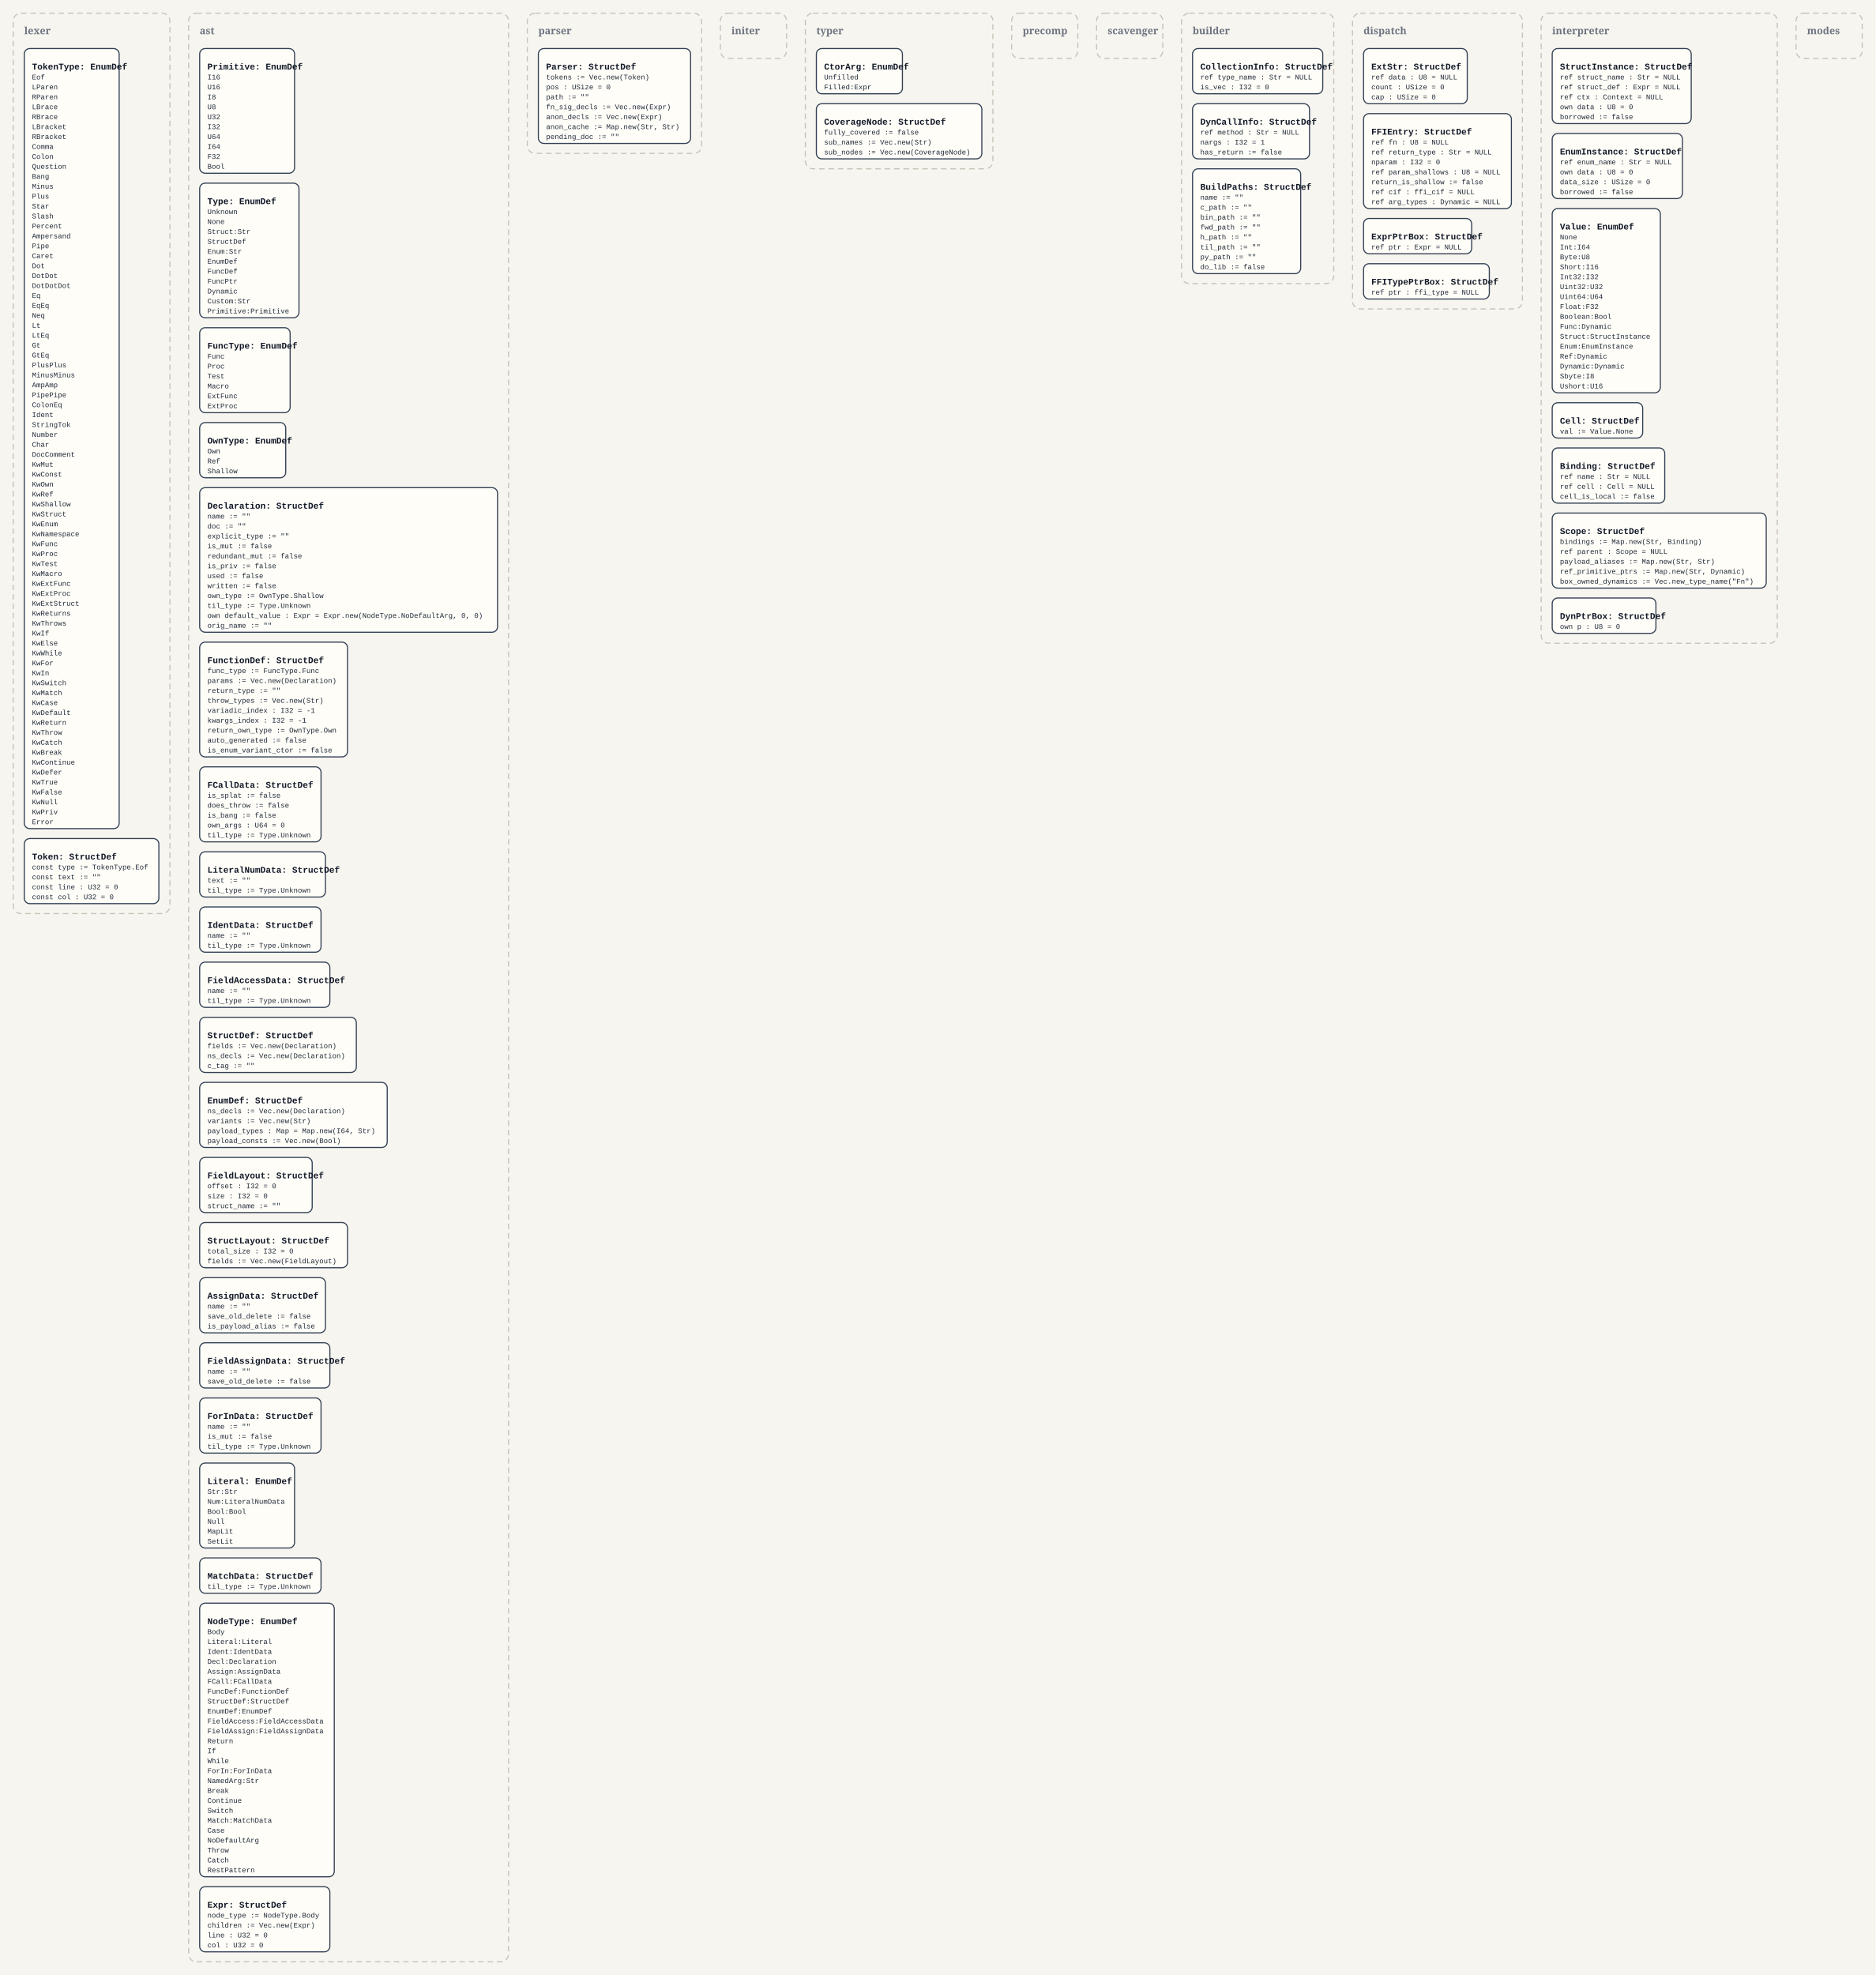
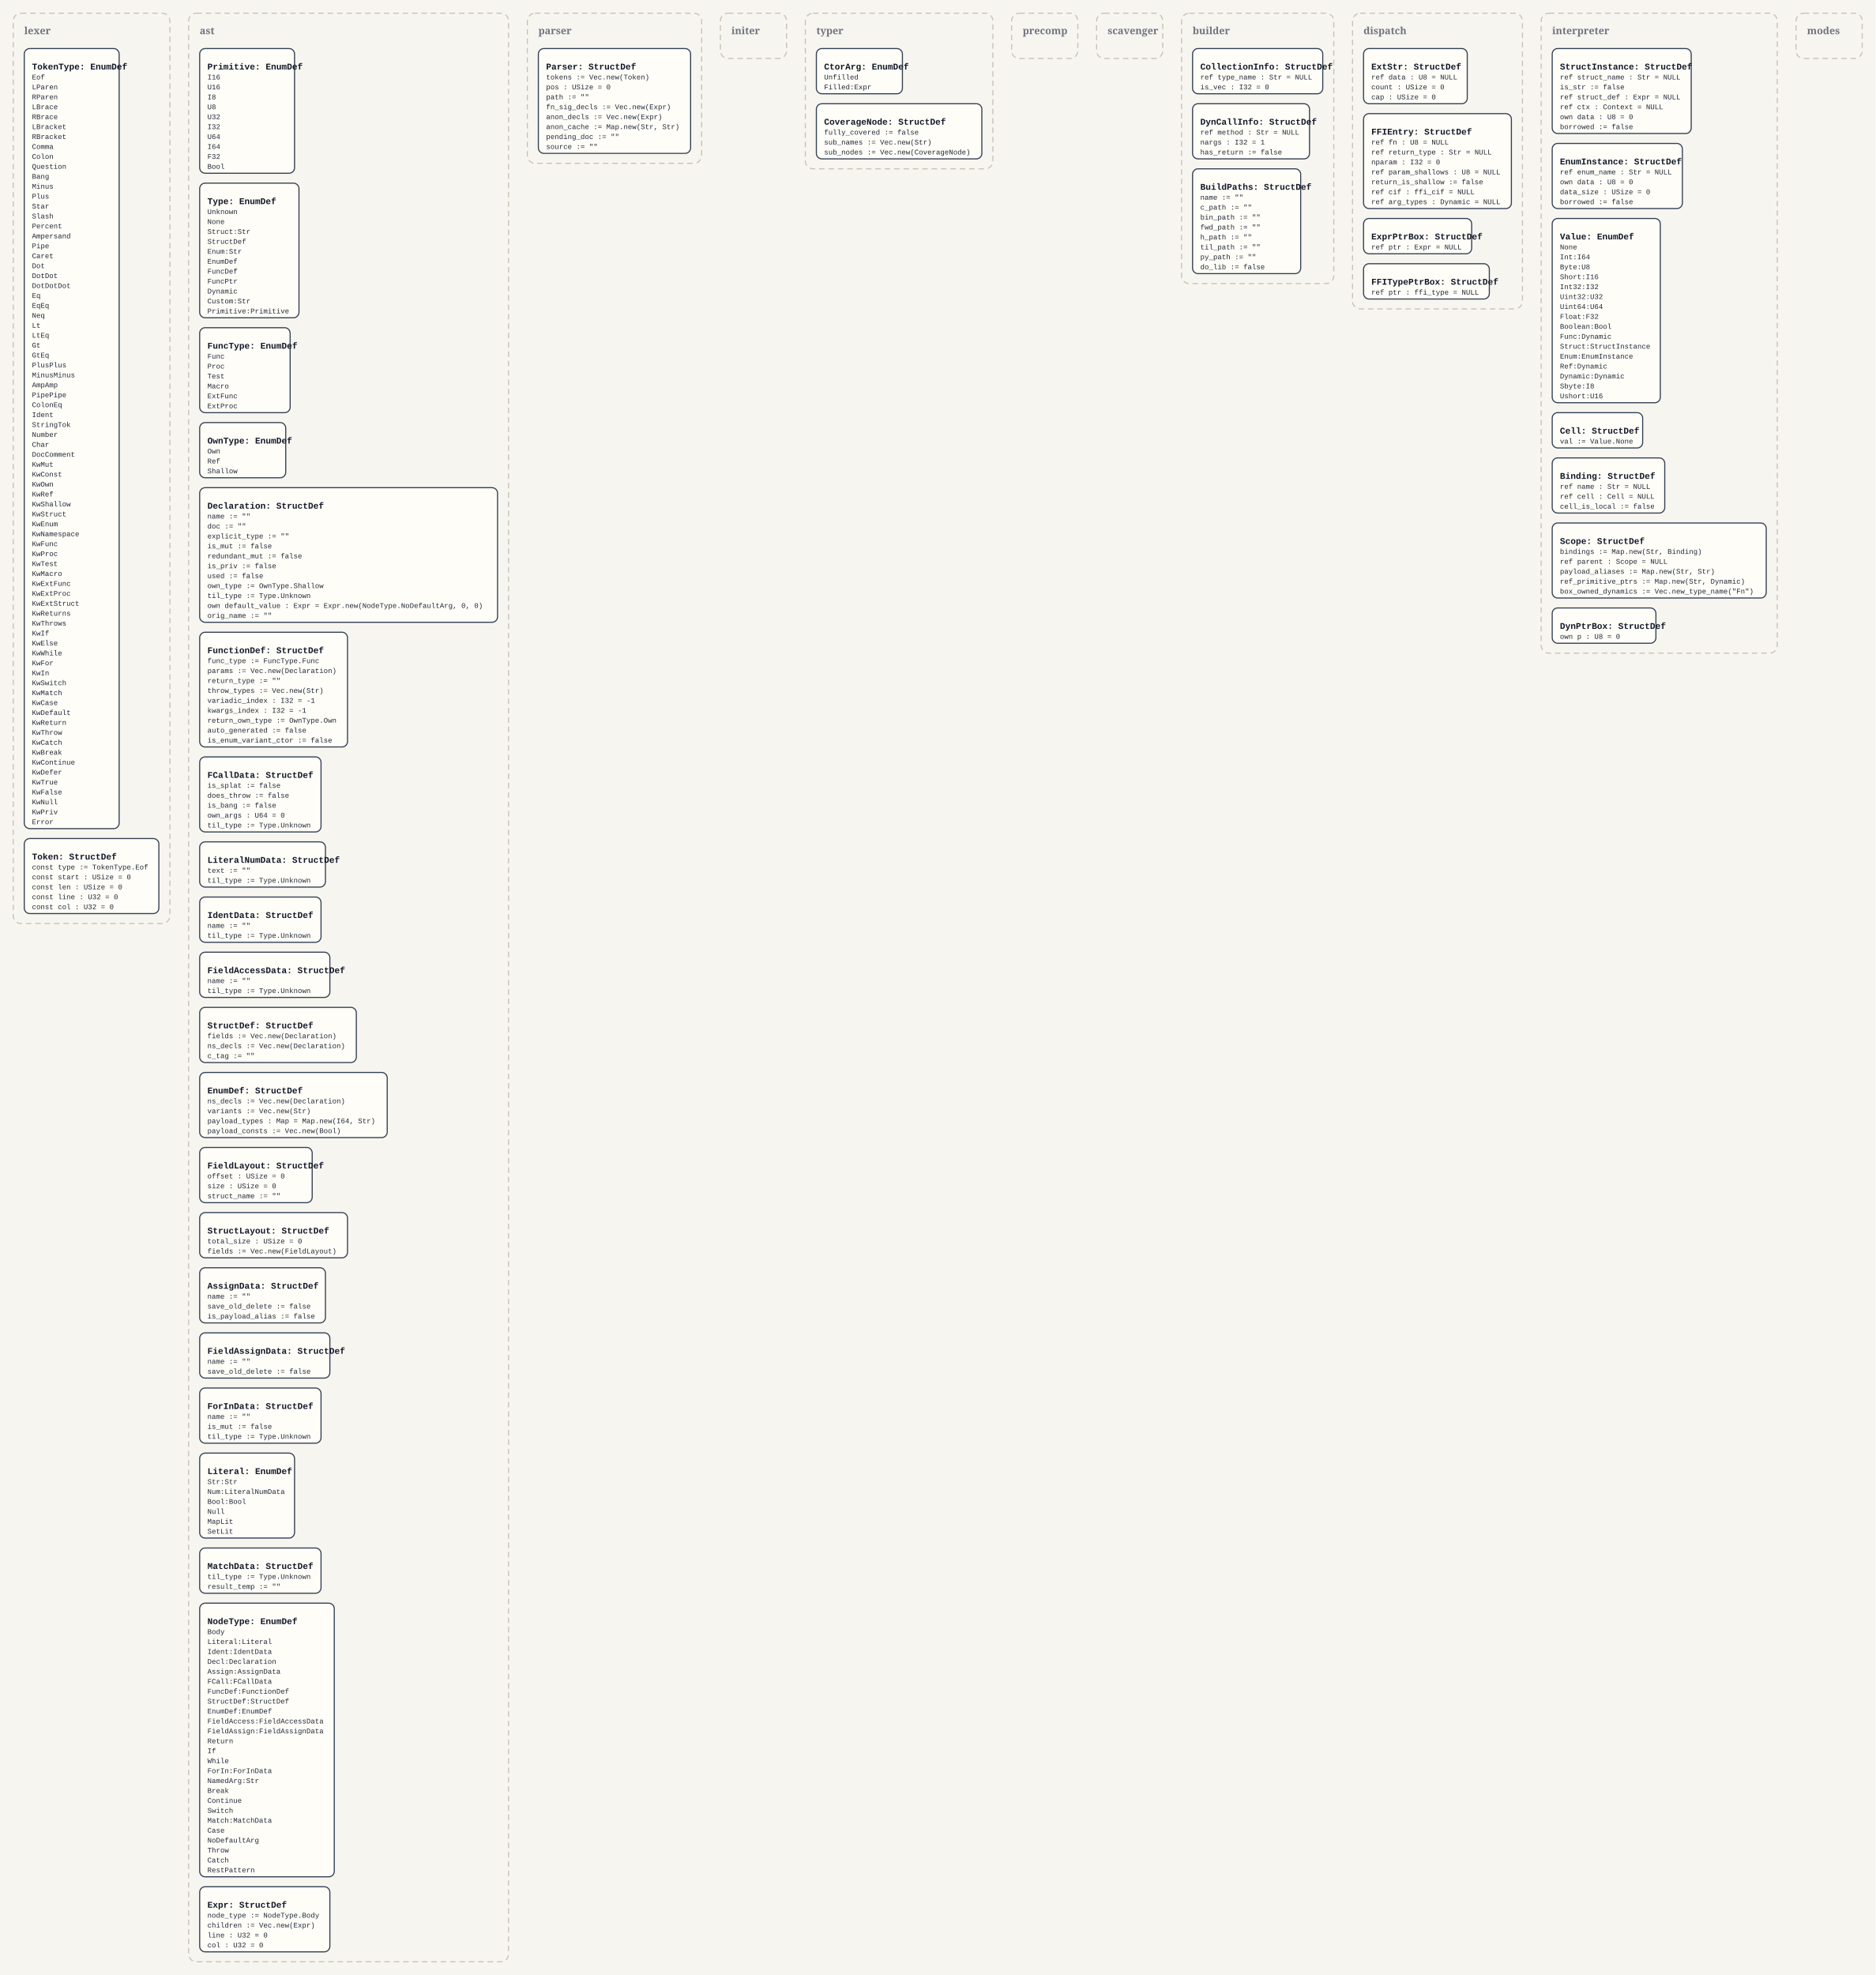
<svg xmlns="http://www.w3.org/2000/svg" width="3400" height="3580" viewBox="0 0 3400 3580">
  <defs>
    <style>
      .bg { fill: #f7f5ef; }
      .panel { fill: none; stroke: #c8c2b7; stroke-width: 2; stroke-dasharray: 10 7; }
      .panel-label { font: 700 18px Georgia, serif; fill: #6b7280; }
      .box { fill: #fffdf8; stroke: #334155; stroke-width: 2; }
      .title { font: 700 16px 'Courier New', monospace; fill: #111827; }
      .line { font: 13px 'Courier New', monospace; fill: #1f2937; }
    </style>
  </defs>
  <rect class="bg" x="0" y="0" width="3400" height="3580" />
-   <rect x="24" y="24" width="284" height="1632" rx="14" ry="14" class="panel" />
+   <rect x="24" y="24" width="284" height="1650" rx="14" ry="14" class="panel" />
  <text x="44" y="62" class="panel-label">lexer</text>
  <rect x="44" y="88" width="172" height="1414" rx="10" ry="10" class="box" />
  <text x="58" y="126" class="title">TokenType: EnumDef</text>
  <text x="58" y="144" class="line">Eof</text>
  <text x="58" y="162" class="line">LParen</text>
  <text x="58" y="180" class="line">RParen</text>
  <text x="58" y="198" class="line">LBrace</text>
  <text x="58" y="216" class="line">RBrace</text>
  <text x="58" y="234" class="line">LBracket</text>
  <text x="58" y="252" class="line">RBracket</text>
  <text x="58" y="270" class="line">Comma</text>
  <text x="58" y="288" class="line">Colon</text>
  <text x="58" y="306" class="line">Question</text>
  <text x="58" y="324" class="line">Bang</text>
  <text x="58" y="342" class="line">Minus</text>
  <text x="58" y="360" class="line">Plus</text>
  <text x="58" y="378" class="line">Star</text>
  <text x="58" y="396" class="line">Slash</text>
  <text x="58" y="414" class="line">Percent</text>
  <text x="58" y="432" class="line">Ampersand</text>
  <text x="58" y="450" class="line">Pipe</text>
  <text x="58" y="468" class="line">Caret</text>
  <text x="58" y="486" class="line">Dot</text>
  <text x="58" y="504" class="line">DotDot</text>
  <text x="58" y="522" class="line">DotDotDot</text>
  <text x="58" y="540" class="line">Eq</text>
  <text x="58" y="558" class="line">EqEq</text>
  <text x="58" y="576" class="line">Neq</text>
  <text x="58" y="594" class="line">Lt</text>
  <text x="58" y="612" class="line">LtEq</text>
  <text x="58" y="630" class="line">Gt</text>
  <text x="58" y="648" class="line">GtEq</text>
  <text x="58" y="666" class="line">PlusPlus</text>
  <text x="58" y="684" class="line">MinusMinus</text>
  <text x="58" y="702" class="line">AmpAmp</text>
  <text x="58" y="720" class="line">PipePipe</text>
  <text x="58" y="738" class="line">ColonEq</text>
  <text x="58" y="756" class="line">Ident</text>
  <text x="58" y="774" class="line">StringTok</text>
  <text x="58" y="792" class="line">Number</text>
  <text x="58" y="810" class="line">Char</text>
  <text x="58" y="828" class="line">DocComment</text>
  <text x="58" y="846" class="line">KwMut</text>
  <text x="58" y="864" class="line">KwConst</text>
  <text x="58" y="882" class="line">KwOwn</text>
  <text x="58" y="900" class="line">KwRef</text>
  <text x="58" y="918" class="line">KwShallow</text>
  <text x="58" y="936" class="line">KwStruct</text>
  <text x="58" y="954" class="line">KwEnum</text>
  <text x="58" y="972" class="line">KwNamespace</text>
  <text x="58" y="990" class="line">KwFunc</text>
  <text x="58" y="1008" class="line">KwProc</text>
  <text x="58" y="1026" class="line">KwTest</text>
  <text x="58" y="1044" class="line">KwMacro</text>
  <text x="58" y="1062" class="line">KwExtFunc</text>
  <text x="58" y="1080" class="line">KwExtProc</text>
  <text x="58" y="1098" class="line">KwExtStruct</text>
  <text x="58" y="1116" class="line">KwReturns</text>
  <text x="58" y="1134" class="line">KwThrows</text>
  <text x="58" y="1152" class="line">KwIf</text>
  <text x="58" y="1170" class="line">KwElse</text>
  <text x="58" y="1188" class="line">KwWhile</text>
  <text x="58" y="1206" class="line">KwFor</text>
  <text x="58" y="1224" class="line">KwIn</text>
  <text x="58" y="1242" class="line">KwSwitch</text>
  <text x="58" y="1260" class="line">KwMatch</text>
  <text x="58" y="1278" class="line">KwCase</text>
  <text x="58" y="1296" class="line">KwDefault</text>
  <text x="58" y="1314" class="line">KwReturn</text>
  <text x="58" y="1332" class="line">KwThrow</text>
  <text x="58" y="1350" class="line">KwCatch</text>
  <text x="58" y="1368" class="line">KwBreak</text>
  <text x="58" y="1386" class="line">KwContinue</text>
  <text x="58" y="1404" class="line">KwDefer</text>
  <text x="58" y="1422" class="line">KwTrue</text>
  <text x="58" y="1440" class="line">KwFalse</text>
  <text x="58" y="1458" class="line">KwNull</text>
  <text x="58" y="1476" class="line">KwPriv</text>
  <text x="58" y="1494" class="line">Error</text>
-   <rect x="44" y="1520" width="244" height="118" rx="10" ry="10" class="box" />
+   <rect x="44" y="1520" width="244" height="136" rx="10" ry="10" class="box" />
  <text x="58" y="1558" class="title">Token: StructDef</text>
  <text x="58" y="1576" class="line">const type := TokenType.Eof</text>
-   <text x="58" y="1594" class="line">const text := ""</text>
-   <text x="58" y="1612" class="line">const line : U32 = 0</text>
-   <text x="58" y="1630" class="line">const col : U32 = 0</text>
+   <text x="58" y="1594" class="line">const start : USize = 0</text>
+   <text x="58" y="1612" class="line">const len : USize = 0</text>
+   <text x="58" y="1630" class="line">const line : U32 = 0</text>
+   <text x="58" y="1648" class="line">const col : U32 = 0</text>
  <rect x="342" y="24" width="580" height="3532" rx="14" ry="14" class="panel" />
  <text x="362" y="62" class="panel-label">ast</text>
  <rect x="362" y="88" width="172" height="226" rx="10" ry="10" class="box" />
  <text x="376" y="126" class="title">Primitive: EnumDef</text>
  <text x="376" y="144" class="line">I16</text>
  <text x="376" y="162" class="line">U16</text>
  <text x="376" y="180" class="line">I8</text>
  <text x="376" y="198" class="line">U8</text>
  <text x="376" y="216" class="line">U32</text>
  <text x="376" y="234" class="line">I32</text>
  <text x="376" y="252" class="line">U64</text>
  <text x="376" y="270" class="line">I64</text>
  <text x="376" y="288" class="line">F32</text>
  <text x="376" y="306" class="line">Bool</text>
  <rect x="362" y="332" width="180" height="244" rx="10" ry="10" class="box" />
  <text x="376" y="370" class="title">Type: EnumDef</text>
  <text x="376" y="388" class="line">Unknown</text>
  <text x="376" y="406" class="line">None</text>
  <text x="376" y="424" class="line">Struct:Str</text>
  <text x="376" y="442" class="line">StructDef</text>
  <text x="376" y="460" class="line">Enum:Str</text>
  <text x="376" y="478" class="line">EnumDef</text>
  <text x="376" y="496" class="line">FuncDef</text>
  <text x="376" y="514" class="line">FuncPtr</text>
  <text x="376" y="532" class="line">Dynamic</text>
  <text x="376" y="550" class="line">Custom:Str</text>
  <text x="376" y="568" class="line">Primitive:Primitive</text>
  <rect x="362" y="594" width="164" height="154" rx="10" ry="10" class="box" />
  <text x="376" y="632" class="title">FuncType: EnumDef</text>
  <text x="376" y="650" class="line">Func</text>
  <text x="376" y="668" class="line">Proc</text>
  <text x="376" y="686" class="line">Test</text>
  <text x="376" y="704" class="line">Macro</text>
  <text x="376" y="722" class="line">ExtFunc</text>
  <text x="376" y="740" class="line">ExtProc</text>
  <rect x="362" y="766" width="156" height="100" rx="10" ry="10" class="box" />
  <text x="376" y="804" class="title">OwnType: EnumDef</text>
  <text x="376" y="822" class="line">Own</text>
  <text x="376" y="840" class="line">Ref</text>
  <text x="376" y="858" class="line">Shallow</text>
-   <rect x="362" y="884" width="540" height="262" rx="10" ry="10" class="box" />
+   <rect x="362" y="884" width="540" height="244" rx="10" ry="10" class="box" />
  <text x="376" y="922" class="title">Declaration: StructDef</text>
  <text x="376" y="940" class="line">name := ""</text>
  <text x="376" y="958" class="line">doc := ""</text>
  <text x="376" y="976" class="line">explicit_type := ""</text>
  <text x="376" y="994" class="line">is_mut := false</text>
  <text x="376" y="1012" class="line">redundant_mut := false</text>
  <text x="376" y="1030" class="line">is_priv := false</text>
  <text x="376" y="1048" class="line">used := false</text>
-   <text x="376" y="1066" class="line">written := false</text>
-   <text x="376" y="1084" class="line">own_type := OwnType.Shallow</text>
-   <text x="376" y="1102" class="line">til_type := Type.Unknown</text>
-   <text x="376" y="1120" class="line">own default_value : Expr = Expr.new(NodeType.NoDefaultArg, 0, 0)</text>
-   <text x="376" y="1138" class="line">orig_name := ""</text>
-   <rect x="362" y="1164" width="268" height="208" rx="10" ry="10" class="box" />
-   <text x="376" y="1202" class="title">FunctionDef: StructDef</text>
-   <text x="376" y="1220" class="line">func_type := FuncType.Func</text>
-   <text x="376" y="1238" class="line">params := Vec.new(Declaration)</text>
-   <text x="376" y="1256" class="line">return_type := ""</text>
-   <text x="376" y="1274" class="line">throw_types := Vec.new(Str)</text>
-   <text x="376" y="1292" class="line">variadic_index : I32 = -1</text>
-   <text x="376" y="1310" class="line">kwargs_index : I32 = -1</text>
-   <text x="376" y="1328" class="line">return_own_type := OwnType.Own</text>
-   <text x="376" y="1346" class="line">auto_generated := false</text>
-   <text x="376" y="1364" class="line">is_enum_variant_ctor := false</text>
-   <rect x="362" y="1390" width="220" height="136" rx="10" ry="10" class="box" />
-   <text x="376" y="1428" class="title">FCallData: StructDef</text>
-   <text x="376" y="1446" class="line">is_splat := false</text>
-   <text x="376" y="1464" class="line">does_throw := false</text>
-   <text x="376" y="1482" class="line">is_bang := false</text>
-   <text x="376" y="1500" class="line">own_args : U64 = 0</text>
-   <text x="376" y="1518" class="line">til_type := Type.Unknown</text>
-   <rect x="362" y="1544" width="228" height="82" rx="10" ry="10" class="box" />
-   <text x="376" y="1582" class="title">LiteralNumData: StructDef</text>
-   <text x="376" y="1600" class="line">text := ""</text>
-   <text x="376" y="1618" class="line">til_type := Type.Unknown</text>
-   <rect x="362" y="1644" width="220" height="82" rx="10" ry="10" class="box" />
-   <text x="376" y="1682" class="title">IdentData: StructDef</text>
-   <text x="376" y="1700" class="line">name := ""</text>
-   <text x="376" y="1718" class="line">til_type := Type.Unknown</text>
-   <rect x="362" y="1744" width="236" height="82" rx="10" ry="10" class="box" />
-   <text x="376" y="1782" class="title">FieldAccessData: StructDef</text>
-   <text x="376" y="1800" class="line">name := ""</text>
-   <text x="376" y="1818" class="line">til_type := Type.Unknown</text>
-   <rect x="362" y="1844" width="284" height="100" rx="10" ry="10" class="box" />
-   <text x="376" y="1882" class="title">StructDef: StructDef</text>
-   <text x="376" y="1900" class="line">fields := Vec.new(Declaration)</text>
-   <text x="376" y="1918" class="line">ns_decls := Vec.new(Declaration)</text>
-   <text x="376" y="1936" class="line">c_tag := ""</text>
-   <rect x="362" y="1962" width="340" height="118" rx="10" ry="10" class="box" />
-   <text x="376" y="2000" class="title">EnumDef: StructDef</text>
-   <text x="376" y="2018" class="line">ns_decls := Vec.new(Declaration)</text>
-   <text x="376" y="2036" class="line">variants := Vec.new(Str)</text>
-   <text x="376" y="2054" class="line">payload_types : Map = Map.new(I64, Str)</text>
-   <text x="376" y="2072" class="line">payload_consts := Vec.new(Bool)</text>
-   <rect x="362" y="2098" width="204" height="100" rx="10" ry="10" class="box" />
-   <text x="376" y="2136" class="title">FieldLayout: StructDef</text>
-   <text x="376" y="2154" class="line">offset : I32 = 0</text>
-   <text x="376" y="2172" class="line">size : I32 = 0</text>
-   <text x="376" y="2190" class="line">struct_name := ""</text>
-   <rect x="362" y="2216" width="268" height="82" rx="10" ry="10" class="box" />
-   <text x="376" y="2254" class="title">StructLayout: StructDef</text>
-   <text x="376" y="2272" class="line">total_size : I32 = 0</text>
-   <text x="376" y="2290" class="line">fields := Vec.new(FieldLayout)</text>
-   <rect x="362" y="2316" width="228" height="100" rx="10" ry="10" class="box" />
-   <text x="376" y="2354" class="title">AssignData: StructDef</text>
-   <text x="376" y="2372" class="line">name := ""</text>
-   <text x="376" y="2390" class="line">save_old_delete := false</text>
-   <text x="376" y="2408" class="line">is_payload_alias := false</text>
-   <rect x="362" y="2434" width="236" height="82" rx="10" ry="10" class="box" />
-   <text x="376" y="2472" class="title">FieldAssignData: StructDef</text>
-   <text x="376" y="2490" class="line">name := ""</text>
-   <text x="376" y="2508" class="line">save_old_delete := false</text>
-   <rect x="362" y="2534" width="220" height="100" rx="10" ry="10" class="box" />
-   <text x="376" y="2572" class="title">ForInData: StructDef</text>
-   <text x="376" y="2590" class="line">name := ""</text>
-   <text x="376" y="2608" class="line">is_mut := false</text>
-   <text x="376" y="2626" class="line">til_type := Type.Unknown</text>
-   <rect x="362" y="2652" width="172" height="154" rx="10" ry="10" class="box" />
-   <text x="376" y="2690" class="title">Literal: EnumDef</text>
-   <text x="376" y="2708" class="line">Str:Str</text>
-   <text x="376" y="2726" class="line">Num:LiteralNumData</text>
-   <text x="376" y="2744" class="line">Bool:Bool</text>
-   <text x="376" y="2762" class="line">Null</text>
-   <text x="376" y="2780" class="line">MapLit</text>
-   <text x="376" y="2798" class="line">SetLit</text>
-   <rect x="362" y="2824" width="220" height="64" rx="10" ry="10" class="box" />
-   <text x="376" y="2862" class="title">MatchData: StructDef</text>
-   <text x="376" y="2880" class="line">til_type := Type.Unknown</text>
+   <text x="376" y="1066" class="line">own_type := OwnType.Shallow</text>
+   <text x="376" y="1084" class="line">til_type := Type.Unknown</text>
+   <text x="376" y="1102" class="line">own default_value : Expr = Expr.new(NodeType.NoDefaultArg, 0, 0)</text>
+   <text x="376" y="1120" class="line">orig_name := ""</text>
+   <rect x="362" y="1146" width="268" height="208" rx="10" ry="10" class="box" />
+   <text x="376" y="1184" class="title">FunctionDef: StructDef</text>
+   <text x="376" y="1202" class="line">func_type := FuncType.Func</text>
+   <text x="376" y="1220" class="line">params := Vec.new(Declaration)</text>
+   <text x="376" y="1238" class="line">return_type := ""</text>
+   <text x="376" y="1256" class="line">throw_types := Vec.new(Str)</text>
+   <text x="376" y="1274" class="line">variadic_index : I32 = -1</text>
+   <text x="376" y="1292" class="line">kwargs_index : I32 = -1</text>
+   <text x="376" y="1310" class="line">return_own_type := OwnType.Own</text>
+   <text x="376" y="1328" class="line">auto_generated := false</text>
+   <text x="376" y="1346" class="line">is_enum_variant_ctor := false</text>
+   <rect x="362" y="1372" width="220" height="136" rx="10" ry="10" class="box" />
+   <text x="376" y="1410" class="title">FCallData: StructDef</text>
+   <text x="376" y="1428" class="line">is_splat := false</text>
+   <text x="376" y="1446" class="line">does_throw := false</text>
+   <text x="376" y="1464" class="line">is_bang := false</text>
+   <text x="376" y="1482" class="line">own_args : U64 = 0</text>
+   <text x="376" y="1500" class="line">til_type := Type.Unknown</text>
+   <rect x="362" y="1526" width="228" height="82" rx="10" ry="10" class="box" />
+   <text x="376" y="1564" class="title">LiteralNumData: StructDef</text>
+   <text x="376" y="1582" class="line">text := ""</text>
+   <text x="376" y="1600" class="line">til_type := Type.Unknown</text>
+   <rect x="362" y="1626" width="220" height="82" rx="10" ry="10" class="box" />
+   <text x="376" y="1664" class="title">IdentData: StructDef</text>
+   <text x="376" y="1682" class="line">name := ""</text>
+   <text x="376" y="1700" class="line">til_type := Type.Unknown</text>
+   <rect x="362" y="1726" width="236" height="82" rx="10" ry="10" class="box" />
+   <text x="376" y="1764" class="title">FieldAccessData: StructDef</text>
+   <text x="376" y="1782" class="line">name := ""</text>
+   <text x="376" y="1800" class="line">til_type := Type.Unknown</text>
+   <rect x="362" y="1826" width="284" height="100" rx="10" ry="10" class="box" />
+   <text x="376" y="1864" class="title">StructDef: StructDef</text>
+   <text x="376" y="1882" class="line">fields := Vec.new(Declaration)</text>
+   <text x="376" y="1900" class="line">ns_decls := Vec.new(Declaration)</text>
+   <text x="376" y="1918" class="line">c_tag := ""</text>
+   <rect x="362" y="1944" width="340" height="118" rx="10" ry="10" class="box" />
+   <text x="376" y="1982" class="title">EnumDef: StructDef</text>
+   <text x="376" y="2000" class="line">ns_decls := Vec.new(Declaration)</text>
+   <text x="376" y="2018" class="line">variants := Vec.new(Str)</text>
+   <text x="376" y="2036" class="line">payload_types : Map = Map.new(I64, Str)</text>
+   <text x="376" y="2054" class="line">payload_consts := Vec.new(Bool)</text>
+   <rect x="362" y="2080" width="204" height="100" rx="10" ry="10" class="box" />
+   <text x="376" y="2118" class="title">FieldLayout: StructDef</text>
+   <text x="376" y="2136" class="line">offset : USize = 0</text>
+   <text x="376" y="2154" class="line">size : USize = 0</text>
+   <text x="376" y="2172" class="line">struct_name := ""</text>
+   <rect x="362" y="2198" width="268" height="82" rx="10" ry="10" class="box" />
+   <text x="376" y="2236" class="title">StructLayout: StructDef</text>
+   <text x="376" y="2254" class="line">total_size : USize = 0</text>
+   <text x="376" y="2272" class="line">fields := Vec.new(FieldLayout)</text>
+   <rect x="362" y="2298" width="228" height="100" rx="10" ry="10" class="box" />
+   <text x="376" y="2336" class="title">AssignData: StructDef</text>
+   <text x="376" y="2354" class="line">name := ""</text>
+   <text x="376" y="2372" class="line">save_old_delete := false</text>
+   <text x="376" y="2390" class="line">is_payload_alias := false</text>
+   <rect x="362" y="2416" width="236" height="82" rx="10" ry="10" class="box" />
+   <text x="376" y="2454" class="title">FieldAssignData: StructDef</text>
+   <text x="376" y="2472" class="line">name := ""</text>
+   <text x="376" y="2490" class="line">save_old_delete := false</text>
+   <rect x="362" y="2516" width="220" height="100" rx="10" ry="10" class="box" />
+   <text x="376" y="2554" class="title">ForInData: StructDef</text>
+   <text x="376" y="2572" class="line">name := ""</text>
+   <text x="376" y="2590" class="line">is_mut := false</text>
+   <text x="376" y="2608" class="line">til_type := Type.Unknown</text>
+   <rect x="362" y="2634" width="172" height="154" rx="10" ry="10" class="box" />
+   <text x="376" y="2672" class="title">Literal: EnumDef</text>
+   <text x="376" y="2690" class="line">Str:Str</text>
+   <text x="376" y="2708" class="line">Num:LiteralNumData</text>
+   <text x="376" y="2726" class="line">Bool:Bool</text>
+   <text x="376" y="2744" class="line">Null</text>
+   <text x="376" y="2762" class="line">MapLit</text>
+   <text x="376" y="2780" class="line">SetLit</text>
+   <rect x="362" y="2806" width="220" height="82" rx="10" ry="10" class="box" />
+   <text x="376" y="2844" class="title">MatchData: StructDef</text>
+   <text x="376" y="2862" class="line">til_type := Type.Unknown</text>
+   <text x="376" y="2880" class="line">result_temp := ""</text>
  <rect x="362" y="2906" width="244" height="496" rx="10" ry="10" class="box" />
  <text x="376" y="2944" class="title">NodeType: EnumDef</text>
  <text x="376" y="2962" class="line">Body</text>
  <text x="376" y="2980" class="line">Literal:Literal</text>
  <text x="376" y="2998" class="line">Ident:IdentData</text>
  <text x="376" y="3016" class="line">Decl:Declaration</text>
  <text x="376" y="3034" class="line">Assign:AssignData</text>
  <text x="376" y="3052" class="line">FCall:FCallData</text>
  <text x="376" y="3070" class="line">FuncDef:FunctionDef</text>
  <text x="376" y="3088" class="line">StructDef:StructDef</text>
  <text x="376" y="3106" class="line">EnumDef:EnumDef</text>
  <text x="376" y="3124" class="line">FieldAccess:FieldAccessData</text>
  <text x="376" y="3142" class="line">FieldAssign:FieldAssignData</text>
  <text x="376" y="3160" class="line">Return</text>
  <text x="376" y="3178" class="line">If</text>
  <text x="376" y="3196" class="line">While</text>
  <text x="376" y="3214" class="line">ForIn:ForInData</text>
  <text x="376" y="3232" class="line">NamedArg:Str</text>
  <text x="376" y="3250" class="line">Break</text>
  <text x="376" y="3268" class="line">Continue</text>
  <text x="376" y="3286" class="line">Switch</text>
  <text x="376" y="3304" class="line">Match:MatchData</text>
  <text x="376" y="3322" class="line">Case</text>
  <text x="376" y="3340" class="line">NoDefaultArg</text>
  <text x="376" y="3358" class="line">Throw</text>
  <text x="376" y="3376" class="line">Catch</text>
  <text x="376" y="3394" class="line">RestPattern</text>
  <rect x="362" y="3420" width="236" height="118" rx="10" ry="10" class="box" />
  <text x="376" y="3458" class="title">Expr: StructDef</text>
  <text x="376" y="3476" class="line">node_type := NodeType.Body</text>
  <text x="376" y="3494" class="line">children := Vec.new(Expr)</text>
  <text x="376" y="3512" class="line">line : U32 = 0</text>
  <text x="376" y="3530" class="line">col : U32 = 0</text>
-   <rect x="956" y="24" width="316" height="254" rx="14" ry="14" class="panel" />
+   <rect x="956" y="24" width="316" height="272" rx="14" ry="14" class="panel" />
  <text x="976" y="62" class="panel-label">parser</text>
-   <rect x="976" y="88" width="276" height="172" rx="10" ry="10" class="box" />
+   <rect x="976" y="88" width="276" height="190" rx="10" ry="10" class="box" />
  <text x="990" y="126" class="title">Parser: StructDef</text>
  <text x="990" y="144" class="line">tokens := Vec.new(Token)</text>
  <text x="990" y="162" class="line">pos : USize = 0</text>
  <text x="990" y="180" class="line">path := ""</text>
  <text x="990" y="198" class="line">fn_sig_decls := Vec.new(Expr)</text>
  <text x="990" y="216" class="line">anon_decls := Vec.new(Expr)</text>
  <text x="990" y="234" class="line">anon_cache := Map.new(Str, Str)</text>
  <text x="990" y="252" class="line">pending_doc := ""</text>
+   <text x="990" y="270" class="line">source := ""</text>
  <rect x="1306" y="24" width="120" height="82" rx="14" ry="14" class="panel" />
  <text x="1326" y="62" class="panel-label">initer</text>
  <rect x="1460" y="24" width="340" height="282" rx="14" ry="14" class="panel" />
  <text x="1480" y="62" class="panel-label">typer</text>
  <rect x="1480" y="88" width="156" height="82" rx="10" ry="10" class="box" />
  <text x="1494" y="126" class="title">CtorArg: EnumDef</text>
  <text x="1494" y="144" class="line">Unfilled</text>
  <text x="1494" y="162" class="line">Filled:Expr</text>
  <rect x="1480" y="188" width="300" height="100" rx="10" ry="10" class="box" />
  <text x="1494" y="226" class="title">CoverageNode: StructDef</text>
  <text x="1494" y="244" class="line">fully_covered := false</text>
  <text x="1494" y="262" class="line">sub_names := Vec.new(Str)</text>
  <text x="1494" y="280" class="line">sub_nodes := Vec.new(CoverageNode)</text>
  <rect x="1834" y="24" width="120" height="82" rx="14" ry="14" class="panel" />
  <text x="1854" y="62" class="panel-label">precomp</text>
  <rect x="1988" y="24" width="120" height="82" rx="14" ry="14" class="panel" />
  <text x="2008" y="62" class="panel-label">scavenger</text>
  <rect x="2142" y="24" width="276" height="490" rx="14" ry="14" class="panel" />
  <text x="2162" y="62" class="panel-label">builder</text>
  <rect x="2162" y="88" width="236" height="82" rx="10" ry="10" class="box" />
  <text x="2176" y="126" class="title">CollectionInfo: StructDef</text>
  <text x="2176" y="144" class="line">ref type_name : Str = NULL</text>
  <text x="2176" y="162" class="line">is_vec : I32 = 0</text>
  <rect x="2162" y="188" width="212" height="100" rx="10" ry="10" class="box" />
  <text x="2176" y="226" class="title">DynCallInfo: StructDef</text>
  <text x="2176" y="244" class="line">ref method : Str = NULL</text>
  <text x="2176" y="262" class="line">nargs : I32 = 1</text>
  <text x="2176" y="280" class="line">has_return := false</text>
  <rect x="2162" y="306" width="196" height="190" rx="10" ry="10" class="box" />
  <text x="2176" y="344" class="title">BuildPaths: StructDef</text>
  <text x="2176" y="362" class="line">name := ""</text>
  <text x="2176" y="380" class="line">c_path := ""</text>
  <text x="2176" y="398" class="line">bin_path := ""</text>
  <text x="2176" y="416" class="line">fwd_path := ""</text>
  <text x="2176" y="434" class="line">h_path := ""</text>
  <text x="2176" y="452" class="line">til_path := ""</text>
  <text x="2176" y="470" class="line">py_path := ""</text>
  <text x="2176" y="488" class="line">do_lib := false</text>
  <rect x="2452" y="24" width="308" height="536" rx="14" ry="14" class="panel" />
  <text x="2472" y="62" class="panel-label">dispatch</text>
  <rect x="2472" y="88" width="188" height="100" rx="10" ry="10" class="box" />
  <text x="2486" y="126" class="title">ExtStr: StructDef</text>
  <text x="2486" y="144" class="line">ref data : U8 = NULL</text>
  <text x="2486" y="162" class="line">count : USize = 0</text>
  <text x="2486" y="180" class="line">cap : USize = 0</text>
  <rect x="2472" y="206" width="268" height="172" rx="10" ry="10" class="box" />
  <text x="2486" y="244" class="title">FFIEntry: StructDef</text>
  <text x="2486" y="262" class="line">ref fn : U8 = NULL</text>
  <text x="2486" y="280" class="line">ref return_type : Str = NULL</text>
  <text x="2486" y="298" class="line">nparam : I32 = 0</text>
  <text x="2486" y="316" class="line">ref param_shallows : U8 = NULL</text>
  <text x="2486" y="334" class="line">return_is_shallow := false</text>
  <text x="2486" y="352" class="line">ref cif : ffi_cif = NULL</text>
  <text x="2486" y="370" class="line">ref arg_types : Dynamic = NULL</text>
  <rect x="2472" y="396" width="196" height="64" rx="10" ry="10" class="box" />
  <text x="2486" y="434" class="title">ExprPtrBox: StructDef</text>
  <text x="2486" y="452" class="line">ref ptr : Expr = NULL</text>
  <rect x="2472" y="478" width="228" height="64" rx="10" ry="10" class="box" />
  <text x="2486" y="516" class="title">FFITypePtrBox: StructDef</text>
  <text x="2486" y="534" class="line">ref ptr : ffi_type = NULL</text>
-   <rect x="2794" y="24" width="428" height="1142" rx="14" ry="14" class="panel" />
+   <rect x="2794" y="24" width="428" height="1160" rx="14" ry="14" class="panel" />
  <text x="2814" y="62" class="panel-label">interpreter</text>
-   <rect x="2814" y="88" width="252" height="136" rx="10" ry="10" class="box" />
+   <rect x="2814" y="88" width="252" height="154" rx="10" ry="10" class="box" />
  <text x="2828" y="126" class="title">StructInstance: StructDef</text>
  <text x="2828" y="144" class="line">ref struct_name : Str = NULL</text>
-   <text x="2828" y="162" class="line">ref struct_def : Expr = NULL</text>
-   <text x="2828" y="180" class="line">ref ctx : Context = NULL</text>
-   <text x="2828" y="198" class="line">own data : U8 = 0</text>
-   <text x="2828" y="216" class="line">borrowed := false</text>
-   <rect x="2814" y="242" width="236" height="118" rx="10" ry="10" class="box" />
-   <text x="2828" y="280" class="title">EnumInstance: StructDef</text>
-   <text x="2828" y="298" class="line">ref enum_name : Str = NULL</text>
-   <text x="2828" y="316" class="line">own data : U8 = 0</text>
-   <text x="2828" y="334" class="line">data_size : USize = 0</text>
-   <text x="2828" y="352" class="line">borrowed := false</text>
-   <rect x="2814" y="378" width="196" height="334" rx="10" ry="10" class="box" />
-   <text x="2828" y="416" class="title">Value: EnumDef</text>
-   <text x="2828" y="434" class="line">None</text>
-   <text x="2828" y="452" class="line">Int:I64</text>
-   <text x="2828" y="470" class="line">Byte:U8</text>
-   <text x="2828" y="488" class="line">Short:I16</text>
-   <text x="2828" y="506" class="line">Int32:I32</text>
-   <text x="2828" y="524" class="line">Uint32:U32</text>
-   <text x="2828" y="542" class="line">Uint64:U64</text>
-   <text x="2828" y="560" class="line">Float:F32</text>
-   <text x="2828" y="578" class="line">Boolean:Bool</text>
-   <text x="2828" y="596" class="line">Func:Dynamic</text>
-   <text x="2828" y="614" class="line">Struct:StructInstance</text>
-   <text x="2828" y="632" class="line">Enum:EnumInstance</text>
-   <text x="2828" y="650" class="line">Ref:Dynamic</text>
-   <text x="2828" y="668" class="line">Dynamic:Dynamic</text>
-   <text x="2828" y="686" class="line">Sbyte:I8</text>
-   <text x="2828" y="704" class="line">Ushort:U16</text>
-   <rect x="2814" y="730" width="164" height="64" rx="10" ry="10" class="box" />
-   <text x="2828" y="768" class="title">Cell: StructDef</text>
-   <text x="2828" y="786" class="line">val := Value.None</text>
-   <rect x="2814" y="812" width="204" height="100" rx="10" ry="10" class="box" />
-   <text x="2828" y="850" class="title">Binding: StructDef</text>
-   <text x="2828" y="868" class="line">ref name : Str = NULL</text>
-   <text x="2828" y="886" class="line">ref cell : Cell = NULL</text>
-   <text x="2828" y="904" class="line">cell_is_local := false</text>
-   <rect x="2814" y="930" width="388" height="136" rx="10" ry="10" class="box" />
-   <text x="2828" y="968" class="title">Scope: StructDef</text>
-   <text x="2828" y="986" class="line">bindings := Map.new(Str, Binding)</text>
-   <text x="2828" y="1004" class="line">ref parent : Scope = NULL</text>
-   <text x="2828" y="1022" class="line">payload_aliases := Map.new(Str, Str)</text>
-   <text x="2828" y="1040" class="line">ref_primitive_ptrs := Map.new(Str, Dynamic)</text>
-   <text x="2828" y="1058" class="line">box_owned_dynamics := Vec.new_type_name("Fn")</text>
-   <rect x="2814" y="1084" width="188" height="64" rx="10" ry="10" class="box" />
-   <text x="2828" y="1122" class="title">DynPtrBox: StructDef</text>
-   <text x="2828" y="1140" class="line">own p : U8 = 0</text>
+   <text x="2828" y="162" class="line">is_str := false</text>
+   <text x="2828" y="180" class="line">ref struct_def : Expr = NULL</text>
+   <text x="2828" y="198" class="line">ref ctx : Context = NULL</text>
+   <text x="2828" y="216" class="line">own data : U8 = 0</text>
+   <text x="2828" y="234" class="line">borrowed := false</text>
+   <rect x="2814" y="260" width="236" height="118" rx="10" ry="10" class="box" />
+   <text x="2828" y="298" class="title">EnumInstance: StructDef</text>
+   <text x="2828" y="316" class="line">ref enum_name : Str = NULL</text>
+   <text x="2828" y="334" class="line">own data : U8 = 0</text>
+   <text x="2828" y="352" class="line">data_size : USize = 0</text>
+   <text x="2828" y="370" class="line">borrowed := false</text>
+   <rect x="2814" y="396" width="196" height="334" rx="10" ry="10" class="box" />
+   <text x="2828" y="434" class="title">Value: EnumDef</text>
+   <text x="2828" y="452" class="line">None</text>
+   <text x="2828" y="470" class="line">Int:I64</text>
+   <text x="2828" y="488" class="line">Byte:U8</text>
+   <text x="2828" y="506" class="line">Short:I16</text>
+   <text x="2828" y="524" class="line">Int32:I32</text>
+   <text x="2828" y="542" class="line">Uint32:U32</text>
+   <text x="2828" y="560" class="line">Uint64:U64</text>
+   <text x="2828" y="578" class="line">Float:F32</text>
+   <text x="2828" y="596" class="line">Boolean:Bool</text>
+   <text x="2828" y="614" class="line">Func:Dynamic</text>
+   <text x="2828" y="632" class="line">Struct:StructInstance</text>
+   <text x="2828" y="650" class="line">Enum:EnumInstance</text>
+   <text x="2828" y="668" class="line">Ref:Dynamic</text>
+   <text x="2828" y="686" class="line">Dynamic:Dynamic</text>
+   <text x="2828" y="704" class="line">Sbyte:I8</text>
+   <text x="2828" y="722" class="line">Ushort:U16</text>
+   <rect x="2814" y="748" width="164" height="64" rx="10" ry="10" class="box" />
+   <text x="2828" y="786" class="title">Cell: StructDef</text>
+   <text x="2828" y="804" class="line">val := Value.None</text>
+   <rect x="2814" y="830" width="204" height="100" rx="10" ry="10" class="box" />
+   <text x="2828" y="868" class="title">Binding: StructDef</text>
+   <text x="2828" y="886" class="line">ref name : Str = NULL</text>
+   <text x="2828" y="904" class="line">ref cell : Cell = NULL</text>
+   <text x="2828" y="922" class="line">cell_is_local := false</text>
+   <rect x="2814" y="948" width="388" height="136" rx="10" ry="10" class="box" />
+   <text x="2828" y="986" class="title">Scope: StructDef</text>
+   <text x="2828" y="1004" class="line">bindings := Map.new(Str, Binding)</text>
+   <text x="2828" y="1022" class="line">ref parent : Scope = NULL</text>
+   <text x="2828" y="1040" class="line">payload_aliases := Map.new(Str, Str)</text>
+   <text x="2828" y="1058" class="line">ref_primitive_ptrs := Map.new(Str, Dynamic)</text>
+   <text x="2828" y="1076" class="line">box_owned_dynamics := Vec.new_type_name("Fn")</text>
+   <rect x="2814" y="1102" width="188" height="64" rx="10" ry="10" class="box" />
+   <text x="2828" y="1140" class="title">DynPtrBox: StructDef</text>
+   <text x="2828" y="1158" class="line">own p : U8 = 0</text>
  <rect x="3256" y="24" width="120" height="82" rx="14" ry="14" class="panel" />
  <text x="3276" y="62" class="panel-label">modes</text>
</svg>
